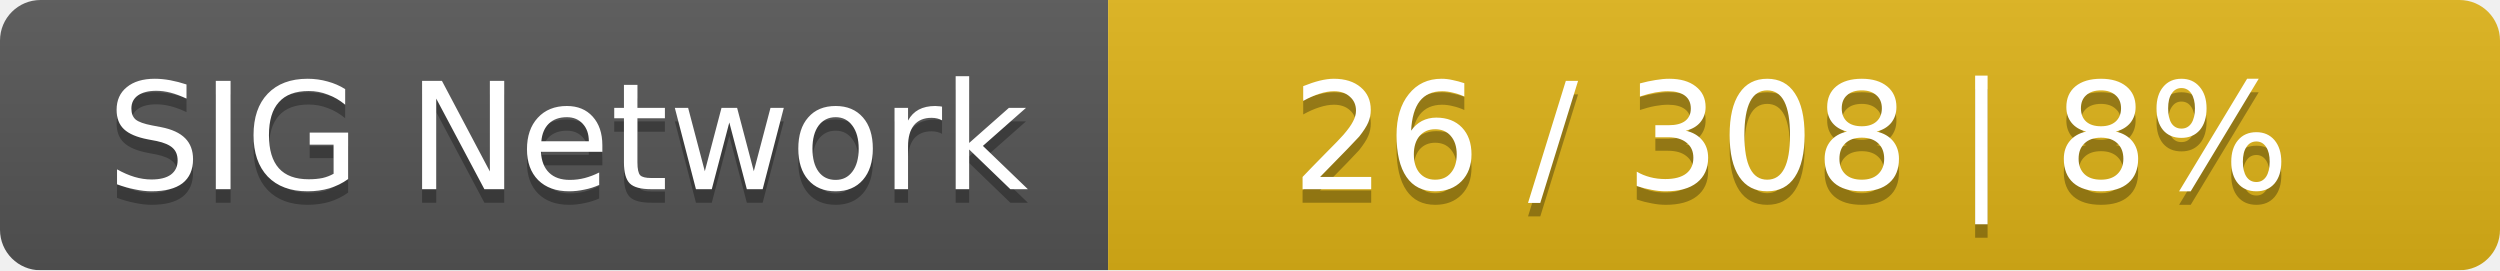
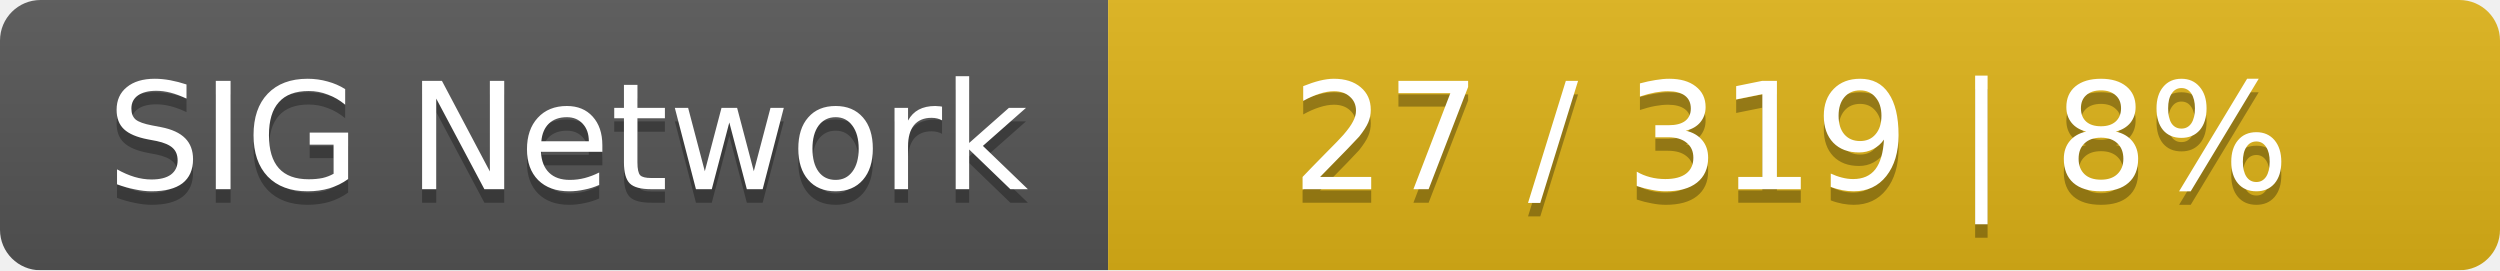
<svg xmlns="http://www.w3.org/2000/svg" width="185" height="20">
  <linearGradient id="smooth" x2="0" y2="100%">
    <stop offset="0" stop-color="#bbb" stop-opacity=".1" />
    <stop offset="1" stop-opacity=".1" />
  </linearGradient>
  <mask id="round">
    <rect width="185" height="20" rx="3" fill="#fff" />
  </mask>
  <g mask="url(#round)">
    <rect width="82" height="20" fill="#555" />
    <rect x="82" width="103" height="20" fill="#dfb317" />
    <rect width="185" height="20" fill="url(#smooth)" />
  </g>
  <g fill="#fff" text-anchor="middle" font-family="DejaVu Sans,Verdana,Geneva,sans-serif" font-size="11">
    <text x="42" y="15" fill="#010101" fill-opacity=".3">SIG Network</text>
    <text x="42" y="14">SIG Network</text>
-     <text x="132.5" y="15" fill="#010101" fill-opacity=".3">26 / 308    |    8%</text>
-     <text x="132.5" y="14">26 / 308    |    8%</text>
+     <text x="132.5" y="15" fill="#010101" fill-opacity=".3">27 / 319    |    8%</text>
+     <text x="132.5" y="14">27 / 319    |    8%</text>
  </g>
</svg>
